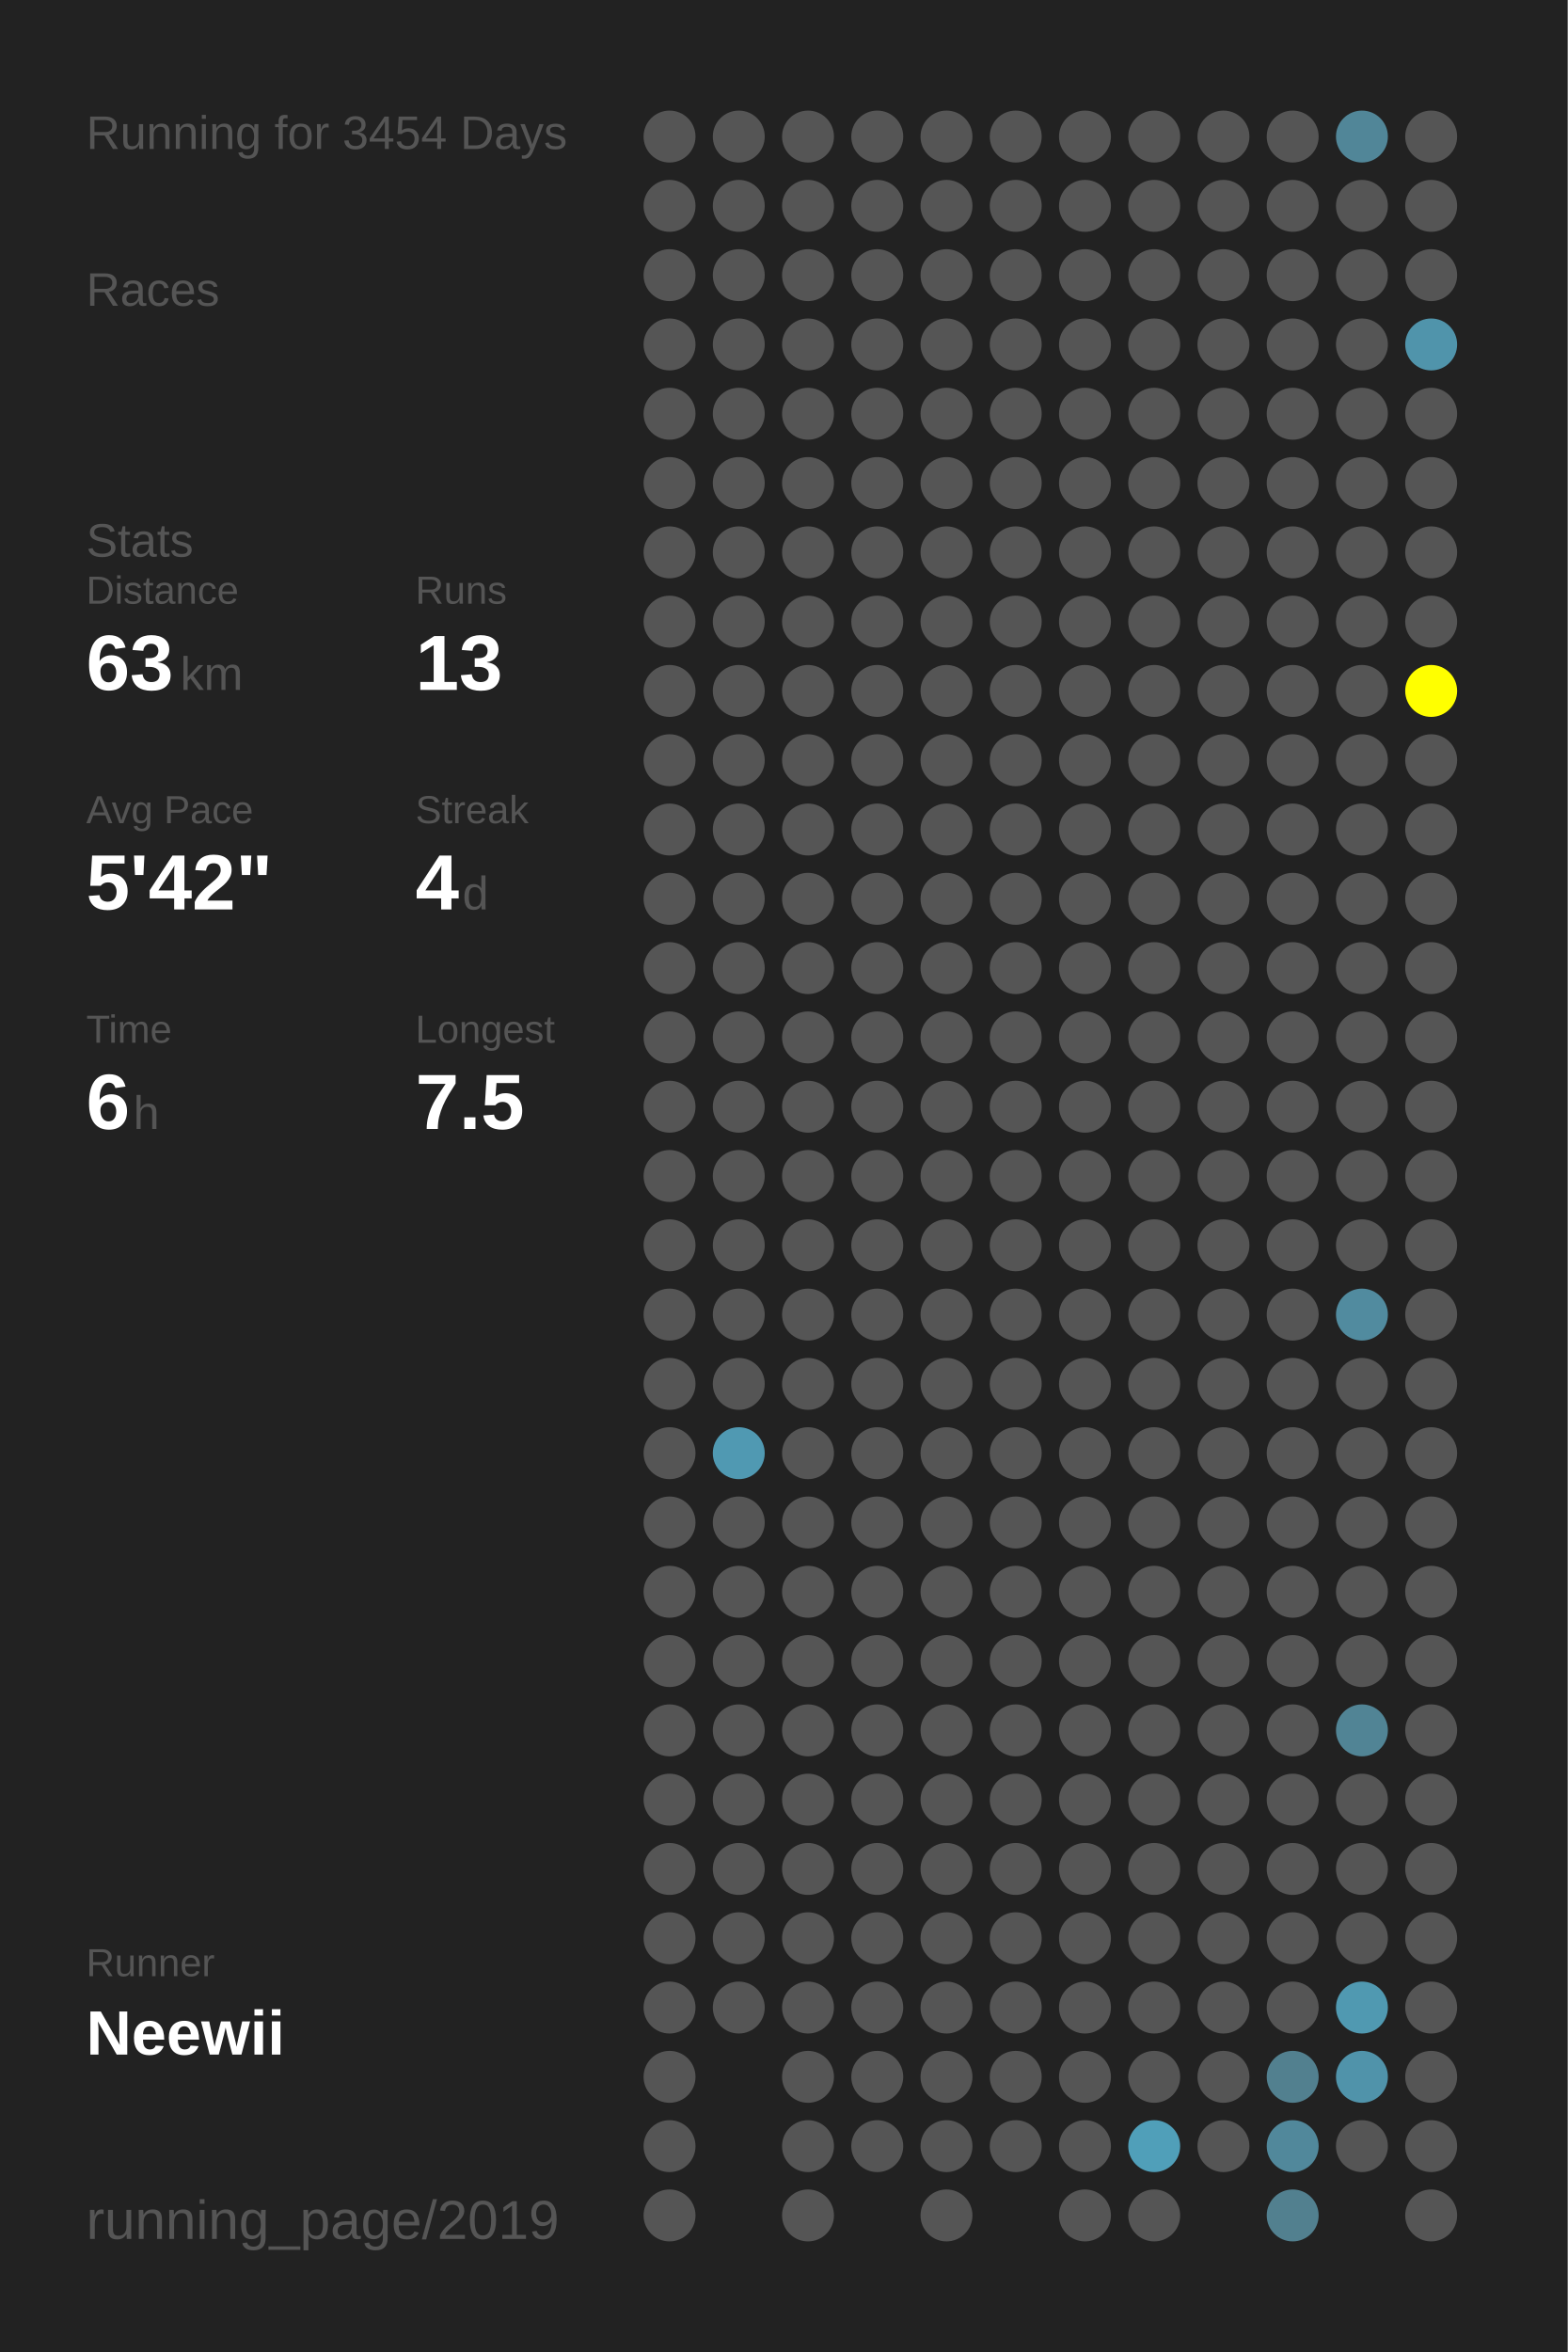
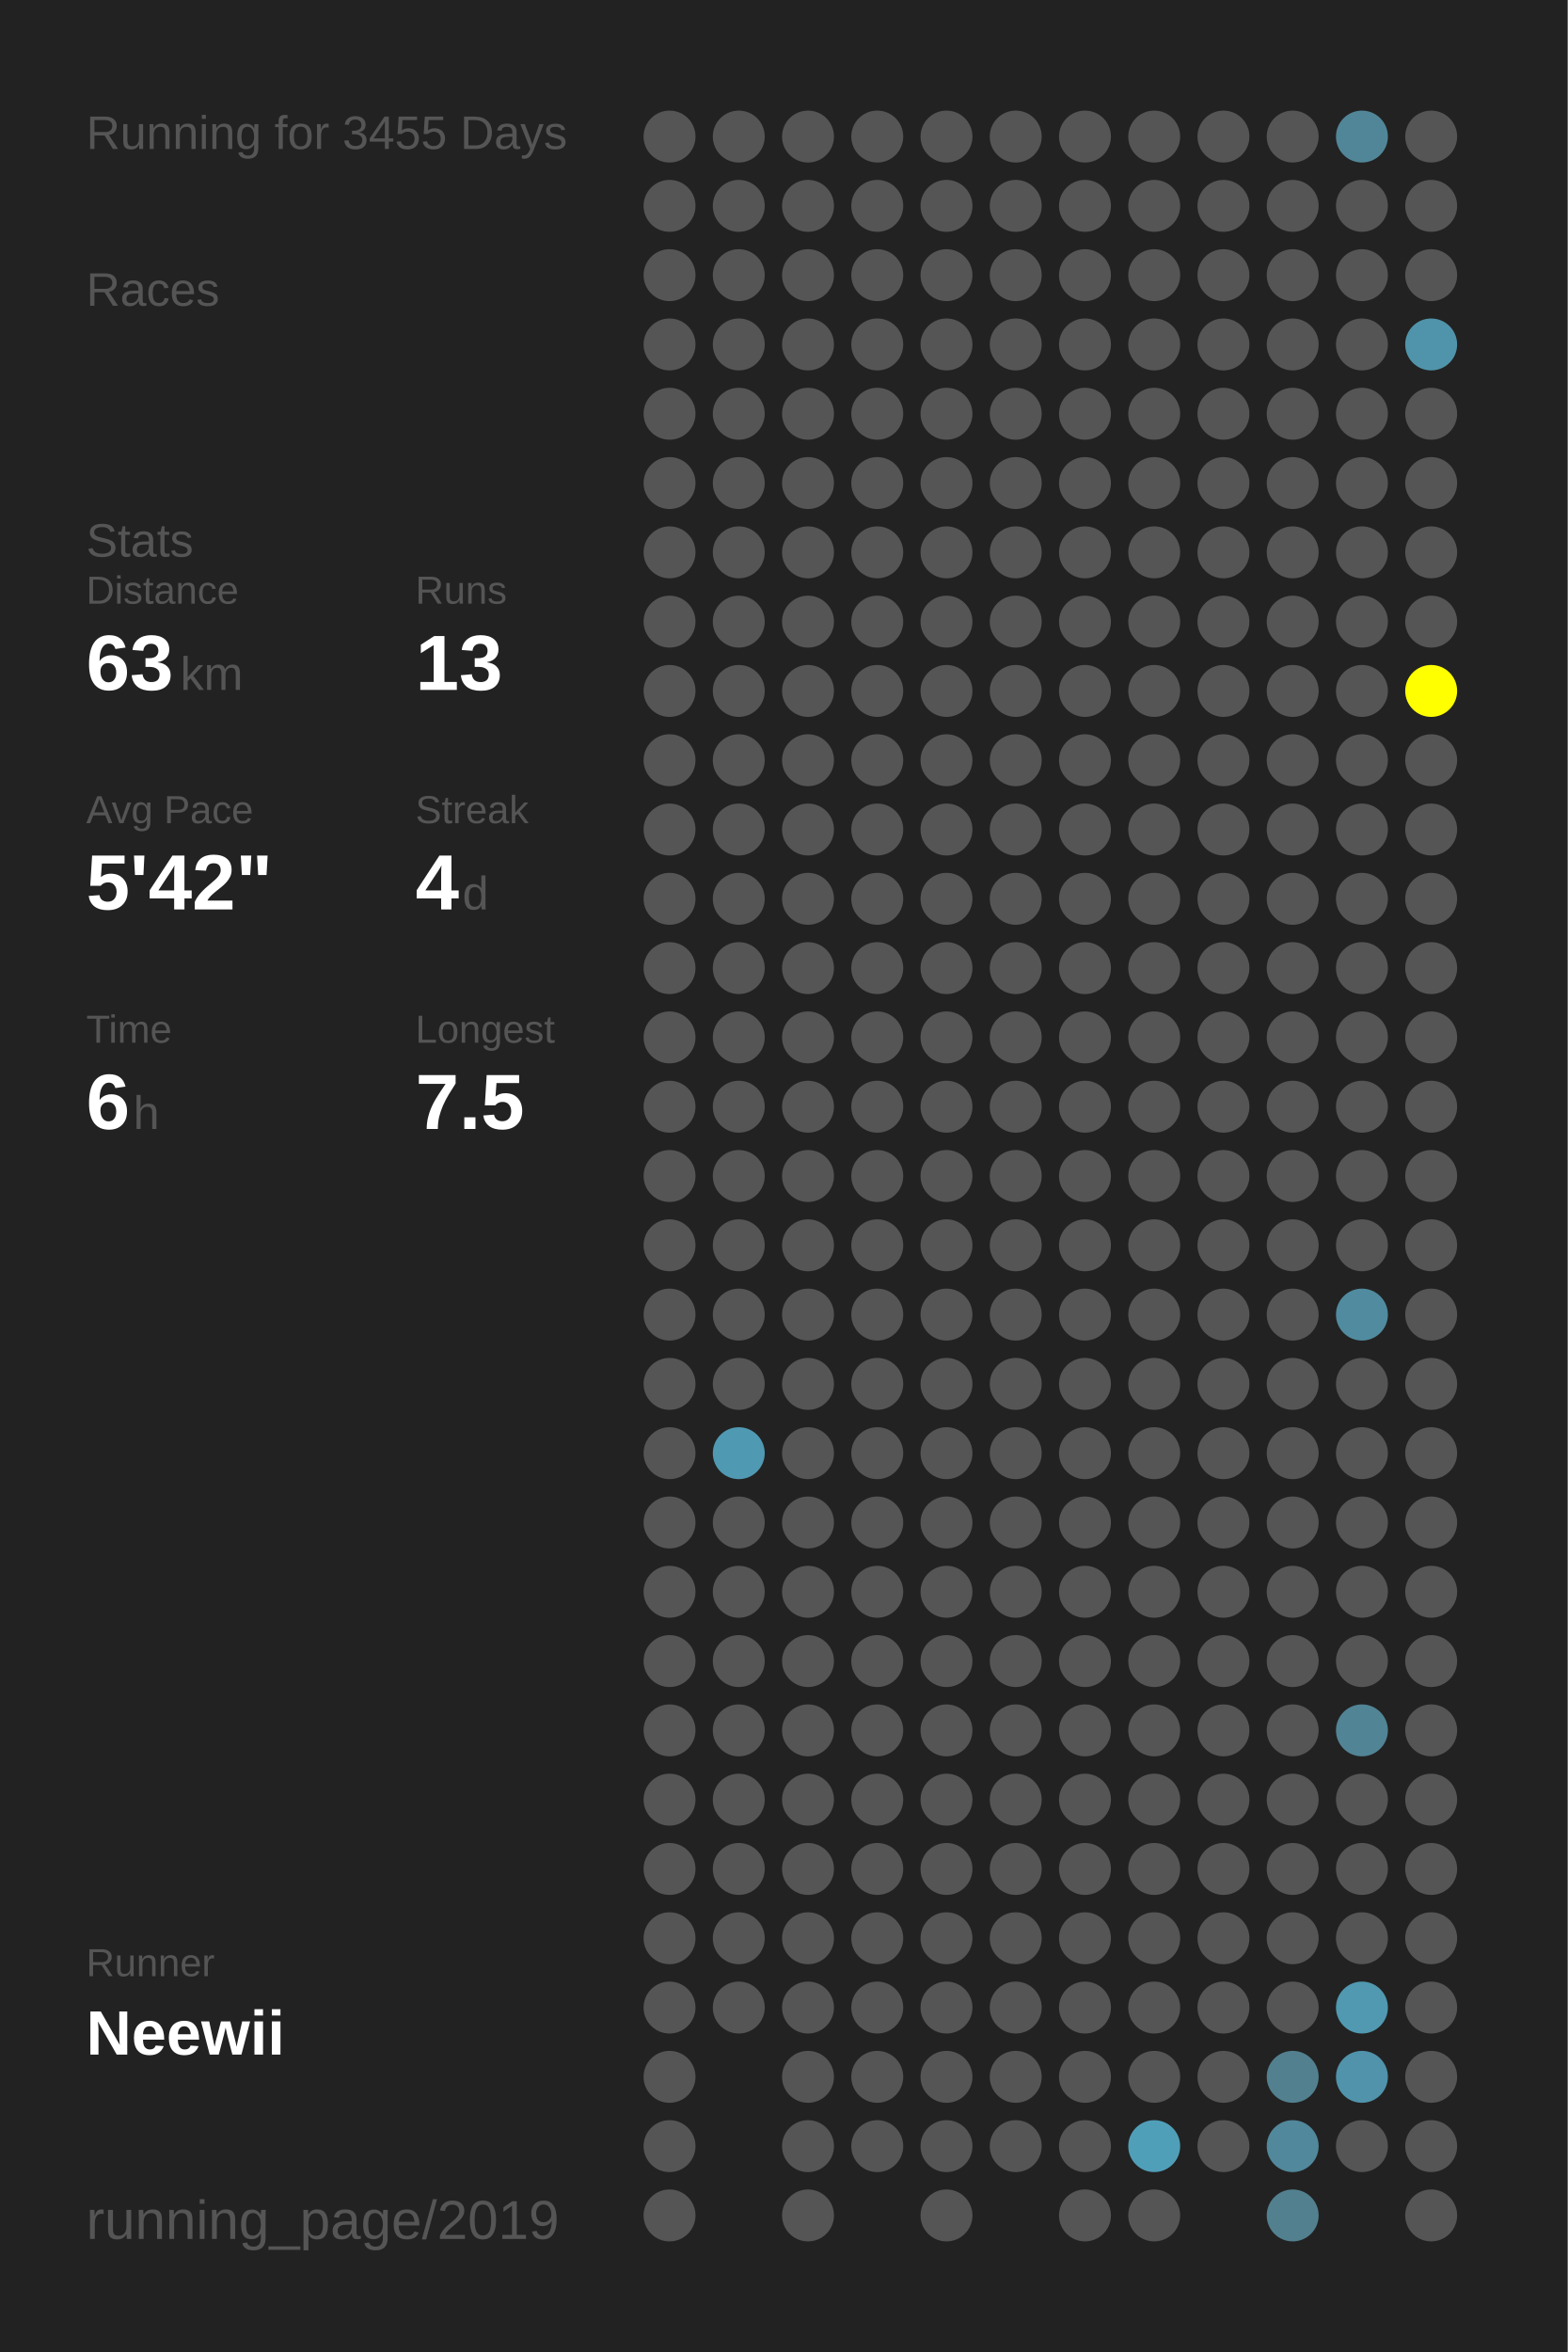
<svg xmlns="http://www.w3.org/2000/svg" baseProfile="full" height="300mm" version="1.1" viewBox="0,0,200,300" width="200mm">
  <defs />
  <rect fill="#222222" height="300" width="200" x="0" y="0" />
-   <text fill="#555555" style="font-size:6px; font-family:Arial;" x="11" y="19">Running for 3454 Days</text>
+   <text fill="#555555" style="font-size:6px; font-family:Arial;" x="11" y="19">Running for 3455 Days</text>
  <text fill="#555555" style="font-size:6px; font-family:Arial;" x="11" y="39">Races</text>
  <text fill="#555555" style="font-size:6px; font-family:Arial;" x="11" y="71">Stats</text>
  <text fill="#555555" style="font-size:5px; font-family:Arial;" x="11" y="77">Distance</text>
  <text fill="#FFFFFF" style="font-size:10px; font-family:Arial; font-weight:bold;" x="11" y="88">63</text>
  <text fill="#555555" style="font-size:6px; font-family:Arial;" x="23" y="88">km</text>
  <text fill="#555555" style="font-size:5px; font-family:Arial;" x="53" y="77">Runs</text>
  <text fill="#FFFFFF" style="font-size:10px; font-family:Arial; font-weight:bold;" x="53" y="88">13</text>
  <text fill="#555555" style="font-size:5px; font-family:Arial;" x="11" y="105">Avg Pace</text>
  <text fill="#FFFFFF" style="font-size:10px; font-family:Arial; font-weight:bold;" x="11" y="116">5'42"</text>
  <text fill="#555555" style="font-size:5px; font-family:Arial;" x="53" y="105">Streak</text>
  <text fill="#FFFFFF" style="font-size:10px; font-family:Arial; font-weight:bold;" x="53" y="116">4</text>
  <text fill="#555555" style="font-size:6px; font-family:Arial;" x="59" y="116">d</text>
  <text fill="#555555" style="font-size:5px; font-family:Arial;" x="11" y="133">Time</text>
  <text fill="#FFFFFF" style="font-size:10px; font-family:Arial; font-weight:bold;" x="11" y="144">6</text>
  <text fill="#555555" style="font-size:6px; font-family:Arial;" x="17" y="144">h</text>
  <text fill="#555555" style="font-size:5px; font-family:Arial;" x="53" y="133">Longest</text>
  <text fill="#FFFFFF" style="font-size:10px; font-family:Arial; font-weight:bold;" x="53" y="144">7.5</text>
  <text fill="#555555" style="font-size:5px; font-family:Arial;" x="11" y="252.065">Runner</text>
  <text fill="#FFFFFF" style="font-size:8px; font-family:Arial; font-weight:bold;" x="11" y="262.065">Neewii</text>
  <text fill="#555555" style="font-size:7px; font-family:Arial;" x="11" y="285.581">running_page/2019</text>
  <circle cx="85.417" cy="17.419" fill="#555555" r="3.312" />
  <circle cx="85.417" cy="26.258" fill="#555555" r="3.312" />
  <circle cx="85.417" cy="35.097" fill="#555555" r="3.312" />
  <circle cx="85.417" cy="43.935" fill="#555555" r="3.312" />
  <circle cx="85.417" cy="52.774" fill="#555555" r="3.312" />
  <circle cx="85.417" cy="61.613" fill="#555555" r="3.312" />
  <circle cx="85.417" cy="70.452" fill="#555555" r="3.312" />
  <circle cx="85.417" cy="79.29" fill="#555555" r="3.312" />
  <circle cx="85.417" cy="88.129" fill="#555555" r="3.312" />
  <circle cx="85.417" cy="96.968" fill="#555555" r="3.312" />
  <circle cx="85.417" cy="105.806" fill="#555555" r="3.312" />
  <circle cx="85.417" cy="114.645" fill="#555555" r="3.312" />
  <circle cx="85.417" cy="123.484" fill="#555555" r="3.312" />
  <circle cx="85.417" cy="132.323" fill="#555555" r="3.312" />
  <circle cx="85.417" cy="141.161" fill="#555555" r="3.312" />
  <circle cx="85.417" cy="150" fill="#555555" r="3.312" />
  <circle cx="85.417" cy="158.839" fill="#555555" r="3.312" />
  <circle cx="85.417" cy="167.677" fill="#555555" r="3.312" />
  <circle cx="85.417" cy="176.516" fill="#555555" r="3.312" />
  <circle cx="85.417" cy="185.355" fill="#555555" r="3.312" />
  <circle cx="85.417" cy="194.194" fill="#555555" r="3.312" />
  <circle cx="85.417" cy="203.032" fill="#555555" r="3.312" />
  <circle cx="85.417" cy="211.871" fill="#555555" r="3.312" />
  <circle cx="85.417" cy="220.71" fill="#555555" r="3.312" />
  <circle cx="85.417" cy="229.548" fill="#555555" r="3.312" />
  <circle cx="85.417" cy="238.387" fill="#555555" r="3.312" />
  <circle cx="85.417" cy="247.226" fill="#555555" r="3.312" />
  <circle cx="85.417" cy="256.065" fill="#555555" r="3.312" />
  <circle cx="85.417" cy="264.903" fill="#555555" r="3.312" />
  <circle cx="85.417" cy="273.742" fill="#555555" r="3.312" />
  <circle cx="85.417" cy="282.581" fill="#555555" r="3.312" />
  <circle cx="94.25" cy="17.419" fill="#555555" r="3.312" />
  <circle cx="94.25" cy="26.258" fill="#555555" r="3.312" />
  <circle cx="94.25" cy="35.097" fill="#555555" r="3.312" />
  <circle cx="94.25" cy="43.935" fill="#555555" r="3.312" />
  <circle cx="94.25" cy="52.774" fill="#555555" r="3.312" />
  <circle cx="94.25" cy="61.613" fill="#555555" r="3.312" />
  <circle cx="94.25" cy="70.452" fill="#555555" r="3.312" />
  <circle cx="94.25" cy="79.29" fill="#555555" r="3.312" />
  <circle cx="94.25" cy="88.129" fill="#555555" r="3.312" />
  <circle cx="94.25" cy="96.968" fill="#555555" r="3.312" />
  <circle cx="94.25" cy="105.806" fill="#555555" r="3.312" />
  <circle cx="94.25" cy="114.645" fill="#555555" r="3.312" />
  <circle cx="94.25" cy="123.484" fill="#555555" r="3.312" />
  <circle cx="94.25" cy="132.323" fill="#555555" r="3.312" />
  <circle cx="94.25" cy="141.161" fill="#555555" r="3.312" />
  <circle cx="94.25" cy="150" fill="#555555" r="3.312" />
  <circle cx="94.25" cy="158.839" fill="#555555" r="3.312" />
  <circle cx="94.25" cy="167.677" fill="#555555" r="3.312" />
  <circle cx="94.25" cy="176.516" fill="#555555" r="3.312" />
  <circle cx="94.25" cy="185.355" fill="#5099b2" r="3.312" />
  <circle cx="94.25" cy="194.194" fill="#555555" r="3.312" />
  <circle cx="94.25" cy="203.032" fill="#555555" r="3.312" />
  <circle cx="94.25" cy="211.871" fill="#555555" r="3.312" />
  <circle cx="94.25" cy="220.71" fill="#555555" r="3.312" />
  <circle cx="94.25" cy="229.548" fill="#555555" r="3.312" />
  <circle cx="94.25" cy="238.387" fill="#555555" r="3.312" />
  <circle cx="94.25" cy="247.226" fill="#555555" r="3.312" />
  <circle cx="94.25" cy="256.065" fill="#555555" r="3.312" />
  <circle cx="103.083" cy="17.419" fill="#555555" r="3.312" />
  <circle cx="103.083" cy="26.258" fill="#555555" r="3.312" />
  <circle cx="103.083" cy="35.097" fill="#555555" r="3.312" />
  <circle cx="103.083" cy="43.935" fill="#555555" r="3.312" />
  <circle cx="103.083" cy="52.774" fill="#555555" r="3.312" />
  <circle cx="103.083" cy="61.613" fill="#555555" r="3.312" />
  <circle cx="103.083" cy="70.452" fill="#555555" r="3.312" />
  <circle cx="103.083" cy="79.29" fill="#555555" r="3.312" />
  <circle cx="103.083" cy="88.129" fill="#555555" r="3.312" />
  <circle cx="103.083" cy="96.968" fill="#555555" r="3.312" />
  <circle cx="103.083" cy="105.806" fill="#555555" r="3.312" />
  <circle cx="103.083" cy="114.645" fill="#555555" r="3.312" />
  <circle cx="103.083" cy="123.484" fill="#555555" r="3.312" />
  <circle cx="103.083" cy="132.323" fill="#555555" r="3.312" />
  <circle cx="103.083" cy="141.161" fill="#555555" r="3.312" />
  <circle cx="103.083" cy="150" fill="#555555" r="3.312" />
  <circle cx="103.083" cy="158.839" fill="#555555" r="3.312" />
  <circle cx="103.083" cy="167.677" fill="#555555" r="3.312" />
  <circle cx="103.083" cy="176.516" fill="#555555" r="3.312" />
  <circle cx="103.083" cy="185.355" fill="#555555" r="3.312" />
  <circle cx="103.083" cy="194.194" fill="#555555" r="3.312" />
  <circle cx="103.083" cy="203.032" fill="#555555" r="3.312" />
  <circle cx="103.083" cy="211.871" fill="#555555" r="3.312" />
  <circle cx="103.083" cy="220.71" fill="#555555" r="3.312" />
  <circle cx="103.083" cy="229.548" fill="#555555" r="3.312" />
  <circle cx="103.083" cy="238.387" fill="#555555" r="3.312" />
  <circle cx="103.083" cy="247.226" fill="#555555" r="3.312" />
  <circle cx="103.083" cy="256.065" fill="#555555" r="3.312" />
  <circle cx="103.083" cy="264.903" fill="#555555" r="3.312" />
  <circle cx="103.083" cy="273.742" fill="#555555" r="3.312" />
  <circle cx="103.083" cy="282.581" fill="#555555" r="3.312" />
  <circle cx="111.917" cy="17.419" fill="#555555" r="3.312" />
  <circle cx="111.917" cy="26.258" fill="#555555" r="3.312" />
  <circle cx="111.917" cy="35.097" fill="#555555" r="3.312" />
  <circle cx="111.917" cy="43.935" fill="#555555" r="3.312" />
  <circle cx="111.917" cy="52.774" fill="#555555" r="3.312" />
  <circle cx="111.917" cy="61.613" fill="#555555" r="3.312" />
  <circle cx="111.917" cy="70.452" fill="#555555" r="3.312" />
  <circle cx="111.917" cy="79.29" fill="#555555" r="3.312" />
  <circle cx="111.917" cy="88.129" fill="#555555" r="3.312" />
  <circle cx="111.917" cy="96.968" fill="#555555" r="3.312" />
  <circle cx="111.917" cy="105.806" fill="#555555" r="3.312" />
  <circle cx="111.917" cy="114.645" fill="#555555" r="3.312" />
  <circle cx="111.917" cy="123.484" fill="#555555" r="3.312" />
  <circle cx="111.917" cy="132.323" fill="#555555" r="3.312" />
  <circle cx="111.917" cy="141.161" fill="#555555" r="3.312" />
  <circle cx="111.917" cy="150" fill="#555555" r="3.312" />
  <circle cx="111.917" cy="158.839" fill="#555555" r="3.312" />
  <circle cx="111.917" cy="167.677" fill="#555555" r="3.312" />
  <circle cx="111.917" cy="176.516" fill="#555555" r="3.312" />
  <circle cx="111.917" cy="185.355" fill="#555555" r="3.312" />
  <circle cx="111.917" cy="194.194" fill="#555555" r="3.312" />
  <circle cx="111.917" cy="203.032" fill="#555555" r="3.312" />
  <circle cx="111.917" cy="211.871" fill="#555555" r="3.312" />
  <circle cx="111.917" cy="220.71" fill="#555555" r="3.312" />
  <circle cx="111.917" cy="229.548" fill="#555555" r="3.312" />
  <circle cx="111.917" cy="238.387" fill="#555555" r="3.312" />
  <circle cx="111.917" cy="247.226" fill="#555555" r="3.312" />
  <circle cx="111.917" cy="256.065" fill="#555555" r="3.312" />
  <circle cx="111.917" cy="264.903" fill="#555555" r="3.312" />
  <circle cx="111.917" cy="273.742" fill="#555555" r="3.312" />
  <circle cx="120.75" cy="17.419" fill="#555555" r="3.312" />
  <circle cx="120.75" cy="26.258" fill="#555555" r="3.312" />
  <circle cx="120.75" cy="35.097" fill="#555555" r="3.312" />
  <circle cx="120.75" cy="43.935" fill="#555555" r="3.312" />
  <circle cx="120.75" cy="52.774" fill="#555555" r="3.312" />
  <circle cx="120.75" cy="61.613" fill="#555555" r="3.312" />
  <circle cx="120.75" cy="70.452" fill="#555555" r="3.312" />
  <circle cx="120.75" cy="79.29" fill="#555555" r="3.312" />
  <circle cx="120.75" cy="88.129" fill="#555555" r="3.312" />
  <circle cx="120.75" cy="96.968" fill="#555555" r="3.312" />
  <circle cx="120.75" cy="105.806" fill="#555555" r="3.312" />
  <circle cx="120.75" cy="114.645" fill="#555555" r="3.312" />
  <circle cx="120.75" cy="123.484" fill="#555555" r="3.312" />
  <circle cx="120.75" cy="132.323" fill="#555555" r="3.312" />
  <circle cx="120.75" cy="141.161" fill="#555555" r="3.312" />
  <circle cx="120.75" cy="150" fill="#555555" r="3.312" />
  <circle cx="120.75" cy="158.839" fill="#555555" r="3.312" />
  <circle cx="120.75" cy="167.677" fill="#555555" r="3.312" />
  <circle cx="120.75" cy="176.516" fill="#555555" r="3.312" />
  <circle cx="120.75" cy="185.355" fill="#555555" r="3.312" />
  <circle cx="120.75" cy="194.194" fill="#555555" r="3.312" />
  <circle cx="120.75" cy="203.032" fill="#555555" r="3.312" />
  <circle cx="120.75" cy="211.871" fill="#555555" r="3.312" />
  <circle cx="120.75" cy="220.71" fill="#555555" r="3.312" />
  <circle cx="120.75" cy="229.548" fill="#555555" r="3.312" />
  <circle cx="120.75" cy="238.387" fill="#555555" r="3.312" />
  <circle cx="120.75" cy="247.226" fill="#555555" r="3.312" />
  <circle cx="120.75" cy="256.065" fill="#555555" r="3.312" />
  <circle cx="120.75" cy="264.903" fill="#555555" r="3.312" />
  <circle cx="120.75" cy="273.742" fill="#555555" r="3.312" />
  <circle cx="120.75" cy="282.581" fill="#555555" r="3.312" />
  <circle cx="129.583" cy="17.419" fill="#555555" r="3.312" />
  <circle cx="129.583" cy="26.258" fill="#555555" r="3.312" />
  <circle cx="129.583" cy="35.097" fill="#555555" r="3.312" />
  <circle cx="129.583" cy="43.935" fill="#555555" r="3.312" />
  <circle cx="129.583" cy="52.774" fill="#555555" r="3.312" />
  <circle cx="129.583" cy="61.613" fill="#555555" r="3.312" />
  <circle cx="129.583" cy="70.452" fill="#555555" r="3.312" />
  <circle cx="129.583" cy="79.29" fill="#555555" r="3.312" />
  <circle cx="129.583" cy="88.129" fill="#555555" r="3.312" />
  <circle cx="129.583" cy="96.968" fill="#555555" r="3.312" />
  <circle cx="129.583" cy="105.806" fill="#555555" r="3.312" />
  <circle cx="129.583" cy="114.645" fill="#555555" r="3.312" />
  <circle cx="129.583" cy="123.484" fill="#555555" r="3.312" />
  <circle cx="129.583" cy="132.323" fill="#555555" r="3.312" />
  <circle cx="129.583" cy="141.161" fill="#555555" r="3.312" />
  <circle cx="129.583" cy="150" fill="#555555" r="3.312" />
  <circle cx="129.583" cy="158.839" fill="#555555" r="3.312" />
  <circle cx="129.583" cy="167.677" fill="#555555" r="3.312" />
  <circle cx="129.583" cy="176.516" fill="#555555" r="3.312" />
  <circle cx="129.583" cy="185.355" fill="#555555" r="3.312" />
  <circle cx="129.583" cy="194.194" fill="#555555" r="3.312" />
  <circle cx="129.583" cy="203.032" fill="#555555" r="3.312" />
  <circle cx="129.583" cy="211.871" fill="#555555" r="3.312" />
  <circle cx="129.583" cy="220.71" fill="#555555" r="3.312" />
  <circle cx="129.583" cy="229.548" fill="#555555" r="3.312" />
  <circle cx="129.583" cy="238.387" fill="#555555" r="3.312" />
  <circle cx="129.583" cy="247.226" fill="#555555" r="3.312" />
  <circle cx="129.583" cy="256.065" fill="#555555" r="3.312" />
  <circle cx="129.583" cy="264.903" fill="#555555" r="3.312" />
  <circle cx="129.583" cy="273.742" fill="#555555" r="3.312" />
  <circle cx="138.417" cy="17.419" fill="#555555" r="3.312" />
  <circle cx="138.417" cy="26.258" fill="#555555" r="3.312" />
  <circle cx="138.417" cy="35.097" fill="#555555" r="3.312" />
  <circle cx="138.417" cy="43.935" fill="#555555" r="3.312" />
  <circle cx="138.417" cy="52.774" fill="#555555" r="3.312" />
  <circle cx="138.417" cy="61.613" fill="#555555" r="3.312" />
  <circle cx="138.417" cy="70.452" fill="#555555" r="3.312" />
  <circle cx="138.417" cy="79.29" fill="#555555" r="3.312" />
  <circle cx="138.417" cy="88.129" fill="#555555" r="3.312" />
  <circle cx="138.417" cy="96.968" fill="#555555" r="3.312" />
  <circle cx="138.417" cy="105.806" fill="#555555" r="3.312" />
  <circle cx="138.417" cy="114.645" fill="#555555" r="3.312" />
  <circle cx="138.417" cy="123.484" fill="#555555" r="3.312" />
  <circle cx="138.417" cy="132.323" fill="#555555" r="3.312" />
  <circle cx="138.417" cy="141.161" fill="#555555" r="3.312" />
  <circle cx="138.417" cy="150" fill="#555555" r="3.312" />
  <circle cx="138.417" cy="158.839" fill="#555555" r="3.312" />
  <circle cx="138.417" cy="167.677" fill="#555555" r="3.312" />
  <circle cx="138.417" cy="176.516" fill="#555555" r="3.312" />
  <circle cx="138.417" cy="185.355" fill="#555555" r="3.312" />
  <circle cx="138.417" cy="194.194" fill="#555555" r="3.312" />
  <circle cx="138.417" cy="203.032" fill="#555555" r="3.312" />
  <circle cx="138.417" cy="211.871" fill="#555555" r="3.312" />
  <circle cx="138.417" cy="220.71" fill="#555555" r="3.312" />
  <circle cx="138.417" cy="229.548" fill="#555555" r="3.312" />
  <circle cx="138.417" cy="238.387" fill="#555555" r="3.312" />
  <circle cx="138.417" cy="247.226" fill="#555555" r="3.312" />
  <circle cx="138.417" cy="256.065" fill="#555555" r="3.312" />
  <circle cx="138.417" cy="264.903" fill="#555555" r="3.312" />
  <circle cx="138.417" cy="273.742" fill="#555555" r="3.312" />
  <circle cx="138.417" cy="282.581" fill="#555555" r="3.312" />
  <circle cx="147.25" cy="17.419" fill="#555555" r="3.312" />
  <circle cx="147.25" cy="26.258" fill="#555555" r="3.312" />
  <circle cx="147.25" cy="35.097" fill="#555555" r="3.312" />
  <circle cx="147.25" cy="43.935" fill="#555555" r="3.312" />
  <circle cx="147.25" cy="52.774" fill="#555555" r="3.312" />
  <circle cx="147.25" cy="61.613" fill="#555555" r="3.312" />
  <circle cx="147.25" cy="70.452" fill="#555555" r="3.312" />
  <circle cx="147.25" cy="79.29" fill="#555555" r="3.312" />
  <circle cx="147.25" cy="88.129" fill="#555555" r="3.312" />
  <circle cx="147.25" cy="96.968" fill="#555555" r="3.312" />
  <circle cx="147.25" cy="105.806" fill="#555555" r="3.312" />
  <circle cx="147.25" cy="114.645" fill="#555555" r="3.312" />
  <circle cx="147.25" cy="123.484" fill="#555555" r="3.312" />
  <circle cx="147.25" cy="132.323" fill="#555555" r="3.312" />
  <circle cx="147.25" cy="141.161" fill="#555555" r="3.312" />
  <circle cx="147.25" cy="150" fill="#555555" r="3.312" />
  <circle cx="147.25" cy="158.839" fill="#555555" r="3.312" />
  <circle cx="147.25" cy="167.677" fill="#555555" r="3.312" />
  <circle cx="147.25" cy="176.516" fill="#555555" r="3.312" />
  <circle cx="147.25" cy="185.355" fill="#555555" r="3.312" />
  <circle cx="147.25" cy="194.194" fill="#555555" r="3.312" />
  <circle cx="147.25" cy="203.032" fill="#555555" r="3.312" />
  <circle cx="147.25" cy="211.871" fill="#555555" r="3.312" />
  <circle cx="147.25" cy="220.71" fill="#555555" r="3.312" />
  <circle cx="147.25" cy="229.548" fill="#555555" r="3.312" />
  <circle cx="147.25" cy="238.387" fill="#555555" r="3.312" />
  <circle cx="147.25" cy="247.226" fill="#555555" r="3.312" />
  <circle cx="147.25" cy="256.065" fill="#555555" r="3.312" />
  <circle cx="147.25" cy="264.903" fill="#555555" r="3.312" />
  <circle cx="147.25" cy="273.742" fill="#509fb9" r="3.312" />
  <circle cx="147.25" cy="282.581" fill="#555555" r="3.312" />
  <circle cx="156.083" cy="17.419" fill="#555555" r="3.312" />
  <circle cx="156.083" cy="26.258" fill="#555555" r="3.312" />
  <circle cx="156.083" cy="35.097" fill="#555555" r="3.312" />
  <circle cx="156.083" cy="43.935" fill="#555555" r="3.312" />
  <circle cx="156.083" cy="52.774" fill="#555555" r="3.312" />
  <circle cx="156.083" cy="61.613" fill="#555555" r="3.312" />
  <circle cx="156.083" cy="70.452" fill="#555555" r="3.312" />
  <circle cx="156.083" cy="79.29" fill="#555555" r="3.312" />
  <circle cx="156.083" cy="88.129" fill="#555555" r="3.312" />
  <circle cx="156.083" cy="96.968" fill="#555555" r="3.312" />
  <circle cx="156.083" cy="105.806" fill="#555555" r="3.312" />
  <circle cx="156.083" cy="114.645" fill="#555555" r="3.312" />
  <circle cx="156.083" cy="123.484" fill="#555555" r="3.312" />
  <circle cx="156.083" cy="132.323" fill="#555555" r="3.312" />
  <circle cx="156.083" cy="141.161" fill="#555555" r="3.312" />
  <circle cx="156.083" cy="150" fill="#555555" r="3.312" />
  <circle cx="156.083" cy="158.839" fill="#555555" r="3.312" />
  <circle cx="156.083" cy="167.677" fill="#555555" r="3.312" />
  <circle cx="156.083" cy="176.516" fill="#555555" r="3.312" />
  <circle cx="156.083" cy="185.355" fill="#555555" r="3.312" />
  <circle cx="156.083" cy="194.194" fill="#555555" r="3.312" />
  <circle cx="156.083" cy="203.032" fill="#555555" r="3.312" />
  <circle cx="156.083" cy="211.871" fill="#555555" r="3.312" />
  <circle cx="156.083" cy="220.71" fill="#555555" r="3.312" />
  <circle cx="156.083" cy="229.548" fill="#555555" r="3.312" />
  <circle cx="156.083" cy="238.387" fill="#555555" r="3.312" />
  <circle cx="156.083" cy="247.226" fill="#555555" r="3.312" />
  <circle cx="156.083" cy="256.065" fill="#555555" r="3.312" />
  <circle cx="156.083" cy="264.903" fill="#555555" r="3.312" />
  <circle cx="156.083" cy="273.742" fill="#555555" r="3.312" />
  <circle cx="164.917" cy="17.419" fill="#555555" r="3.312" />
  <circle cx="164.917" cy="26.258" fill="#555555" r="3.312" />
  <circle cx="164.917" cy="35.097" fill="#555555" r="3.312" />
  <circle cx="164.917" cy="43.935" fill="#555555" r="3.312" />
  <circle cx="164.917" cy="52.774" fill="#555555" r="3.312" />
  <circle cx="164.917" cy="61.613" fill="#555555" r="3.312" />
  <circle cx="164.917" cy="70.452" fill="#555555" r="3.312" />
  <circle cx="164.917" cy="79.29" fill="#555555" r="3.312" />
  <circle cx="164.917" cy="88.129" fill="#555555" r="3.312" />
  <circle cx="164.917" cy="96.968" fill="#555555" r="3.312" />
  <circle cx="164.917" cy="105.806" fill="#555555" r="3.312" />
  <circle cx="164.917" cy="114.645" fill="#555555" r="3.312" />
  <circle cx="164.917" cy="123.484" fill="#555555" r="3.312" />
  <circle cx="164.917" cy="132.323" fill="#555555" r="3.312" />
  <circle cx="164.917" cy="141.161" fill="#555555" r="3.312" />
  <circle cx="164.917" cy="150" fill="#555555" r="3.312" />
  <circle cx="164.917" cy="158.839" fill="#555555" r="3.312" />
  <circle cx="164.917" cy="167.677" fill="#555555" r="3.312" />
  <circle cx="164.917" cy="176.516" fill="#555555" r="3.312" />
  <circle cx="164.917" cy="185.355" fill="#555555" r="3.312" />
  <circle cx="164.917" cy="194.194" fill="#555555" r="3.312" />
  <circle cx="164.917" cy="203.032" fill="#555555" r="3.312" />
  <circle cx="164.917" cy="211.871" fill="#555555" r="3.312" />
  <circle cx="164.917" cy="220.71" fill="#555555" r="3.312" />
  <circle cx="164.917" cy="229.548" fill="#555555" r="3.312" />
  <circle cx="164.917" cy="238.387" fill="#555555" r="3.312" />
  <circle cx="164.917" cy="247.226" fill="#555555" r="3.312" />
  <circle cx="164.917" cy="256.065" fill="#555555" r="3.312" />
  <circle cx="164.917" cy="264.903" fill="#52808f" r="3.312" />
  <circle cx="164.917" cy="273.742" fill="#51889b" r="3.312" />
  <circle cx="164.917" cy="282.581" fill="#52808f" r="3.312" />
  <circle cx="173.75" cy="17.419" fill="#518698" r="3.312" />
  <circle cx="173.75" cy="26.258" fill="#555555" r="3.312" />
  <circle cx="173.75" cy="35.097" fill="#555555" r="3.312" />
  <circle cx="173.75" cy="43.935" fill="#555555" r="3.312" />
  <circle cx="173.75" cy="52.774" fill="#555555" r="3.312" />
  <circle cx="173.75" cy="61.613" fill="#555555" r="3.312" />
  <circle cx="173.75" cy="70.452" fill="#555555" r="3.312" />
  <circle cx="173.75" cy="79.29" fill="#555555" r="3.312" />
  <circle cx="173.75" cy="88.129" fill="#555555" r="3.312" />
  <circle cx="173.75" cy="96.968" fill="#555555" r="3.312" />
  <circle cx="173.75" cy="105.806" fill="#555555" r="3.312" />
  <circle cx="173.75" cy="114.645" fill="#555555" r="3.312" />
  <circle cx="173.75" cy="123.484" fill="#555555" r="3.312" />
  <circle cx="173.75" cy="132.323" fill="#555555" r="3.312" />
  <circle cx="173.75" cy="141.161" fill="#555555" r="3.312" />
  <circle cx="173.75" cy="150" fill="#555555" r="3.312" />
  <circle cx="173.75" cy="158.839" fill="#555555" r="3.312" />
  <circle cx="173.75" cy="167.677" fill="#518b9f" r="3.312" />
  <circle cx="173.75" cy="176.516" fill="#555555" r="3.312" />
  <circle cx="173.75" cy="185.355" fill="#555555" r="3.312" />
  <circle cx="173.75" cy="194.194" fill="#555555" r="3.312" />
  <circle cx="173.75" cy="203.032" fill="#555555" r="3.312" />
  <circle cx="173.75" cy="211.871" fill="#555555" r="3.312" />
  <circle cx="173.75" cy="220.71" fill="#518495" r="3.312" />
  <circle cx="173.75" cy="229.548" fill="#555555" r="3.312" />
  <circle cx="173.75" cy="238.387" fill="#555555" r="3.312" />
  <circle cx="173.75" cy="247.226" fill="#555555" r="3.312" />
  <circle cx="173.75" cy="256.065" fill="#5099b1" r="3.312" />
  <circle cx="173.75" cy="264.903" fill="#5093aa" r="3.312" />
  <circle cx="173.75" cy="273.742" fill="#555555" r="3.312" />
  <circle cx="182.583" cy="17.419" fill="#555555" r="3.312" />
  <circle cx="182.583" cy="26.258" fill="#555555" r="3.312" />
  <circle cx="182.583" cy="35.097" fill="#555555" r="3.312" />
  <circle cx="182.583" cy="43.935" fill="#5094ab" r="3.312" />
  <circle cx="182.583" cy="52.774" fill="#555555" r="3.312" />
  <circle cx="182.583" cy="61.613" fill="#555555" r="3.312" />
  <circle cx="182.583" cy="70.452" fill="#555555" r="3.312" />
  <circle cx="182.583" cy="79.29" fill="#555555" r="3.312" />
  <circle cx="182.583" cy="88.129" fill="#FFFF00" r="3.312" />
  <circle cx="182.583" cy="96.968" fill="#555555" r="3.312" />
  <circle cx="182.583" cy="105.806" fill="#555555" r="3.312" />
  <circle cx="182.583" cy="114.645" fill="#555555" r="3.312" />
  <circle cx="182.583" cy="123.484" fill="#555555" r="3.312" />
  <circle cx="182.583" cy="132.323" fill="#555555" r="3.312" />
  <circle cx="182.583" cy="141.161" fill="#555555" r="3.312" />
  <circle cx="182.583" cy="150" fill="#555555" r="3.312" />
  <circle cx="182.583" cy="158.839" fill="#555555" r="3.312" />
  <circle cx="182.583" cy="167.677" fill="#555555" r="3.312" />
  <circle cx="182.583" cy="176.516" fill="#555555" r="3.312" />
  <circle cx="182.583" cy="185.355" fill="#555555" r="3.312" />
  <circle cx="182.583" cy="194.194" fill="#555555" r="3.312" />
  <circle cx="182.583" cy="203.032" fill="#555555" r="3.312" />
  <circle cx="182.583" cy="211.871" fill="#555555" r="3.312" />
  <circle cx="182.583" cy="220.71" fill="#555555" r="3.312" />
  <circle cx="182.583" cy="229.548" fill="#555555" r="3.312" />
  <circle cx="182.583" cy="238.387" fill="#555555" r="3.312" />
  <circle cx="182.583" cy="247.226" fill="#555555" r="3.312" />
  <circle cx="182.583" cy="256.065" fill="#555555" r="3.312" />
  <circle cx="182.583" cy="264.903" fill="#555555" r="3.312" />
  <circle cx="182.583" cy="273.742" fill="#555555" r="3.312" />
  <circle cx="182.583" cy="282.581" fill="#555555" r="3.312" />
</svg>
